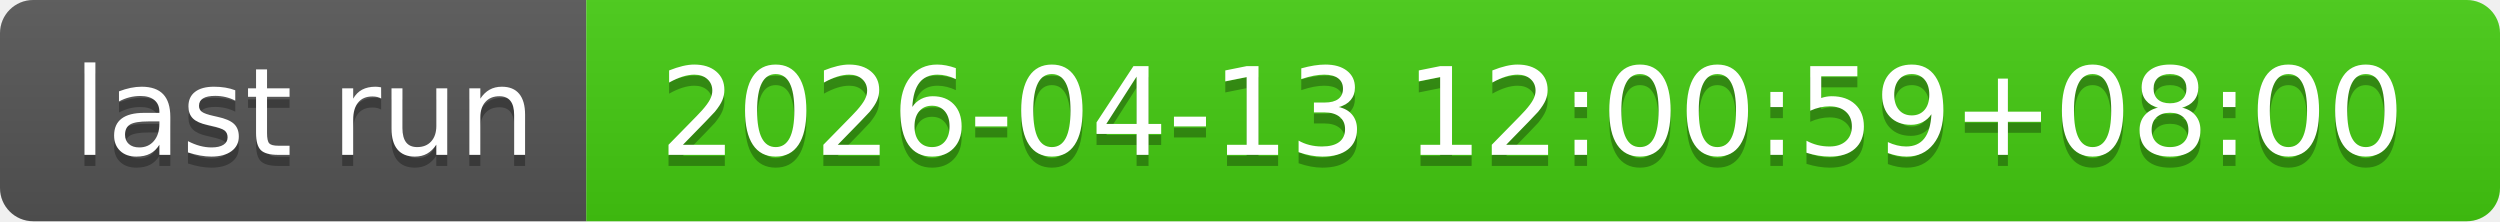
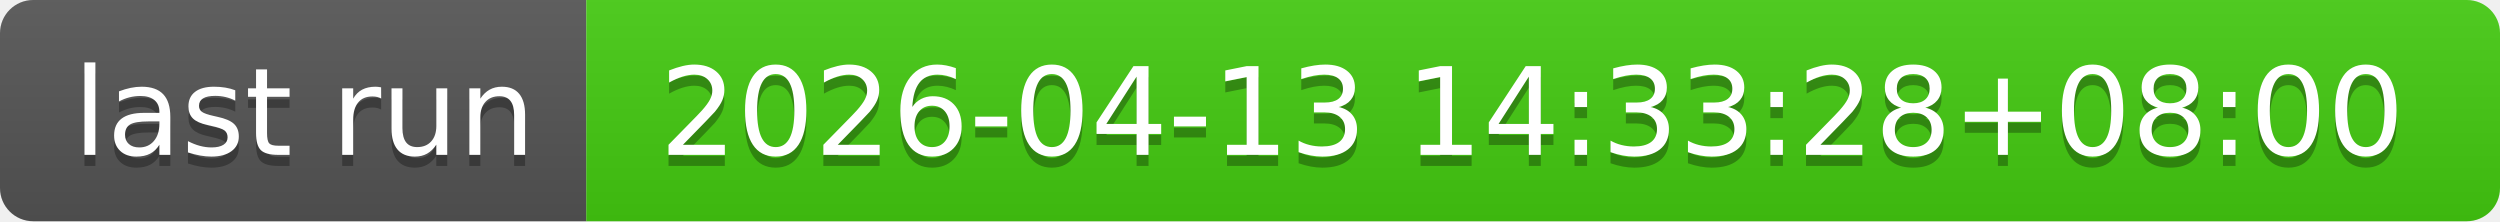
- <svg xmlns="http://www.w3.org/2000/svg" width="226" height="20" role="img" aria-label="last run: 2026-04-13 12:00:59+08:00">
+ <svg xmlns="http://www.w3.org/2000/svg" width="226" height="20" role="img" aria-label="last run: 2026-04-13 14:33:28+08:00">
  <linearGradient id="s" x2="0" y2="100%">
    <stop offset="0" stop-color="#bbb" stop-opacity=".1" />
    <stop offset="1" stop-opacity=".1" />
  </linearGradient>
  <clipPath id="r">
    <rect width="226" height="20" rx="3" fill="#fff" />
  </clipPath>
  <g clip-path="url(#r)">
    <rect width="53" height="20" fill="#555" />
    <rect x="53" width="173" height="20" fill="#4c1" />
    <rect width="226" height="20" fill="url(#s)" />
  </g>
  <g fill="#fff" text-anchor="middle" font-family="Verdana,Geneva,DejaVu Sans,sans-serif" text-rendering="geometricPrecision" font-size="110">
    <text aria-hidden="true" x="275" y="150" fill="#010101" fill-opacity=".3" transform="scale(.1)" textLength="430">last run</text>
    <text x="275" y="140" transform="scale(.1)" fill="#fff" textLength="430">last run</text>
-     <text aria-hidden="true" x="1385" y="150" fill="#010101" fill-opacity=".3" transform="scale(.1)" textLength="1630">2026-04-13 12:00:59+08:00</text>
-     <text x="1385" y="140" transform="scale(.1)" fill="#fff" textLength="1630">2026-04-13 12:00:59+08:00</text>
+     <text aria-hidden="true" x="1385" y="150" fill="#010101" fill-opacity=".3" transform="scale(.1)" textLength="1630">2026-04-13 14:33:28+08:00</text>
+     <text x="1385" y="140" transform="scale(.1)" fill="#fff" textLength="1630">2026-04-13 14:33:28+08:00</text>
  </g>
</svg>
